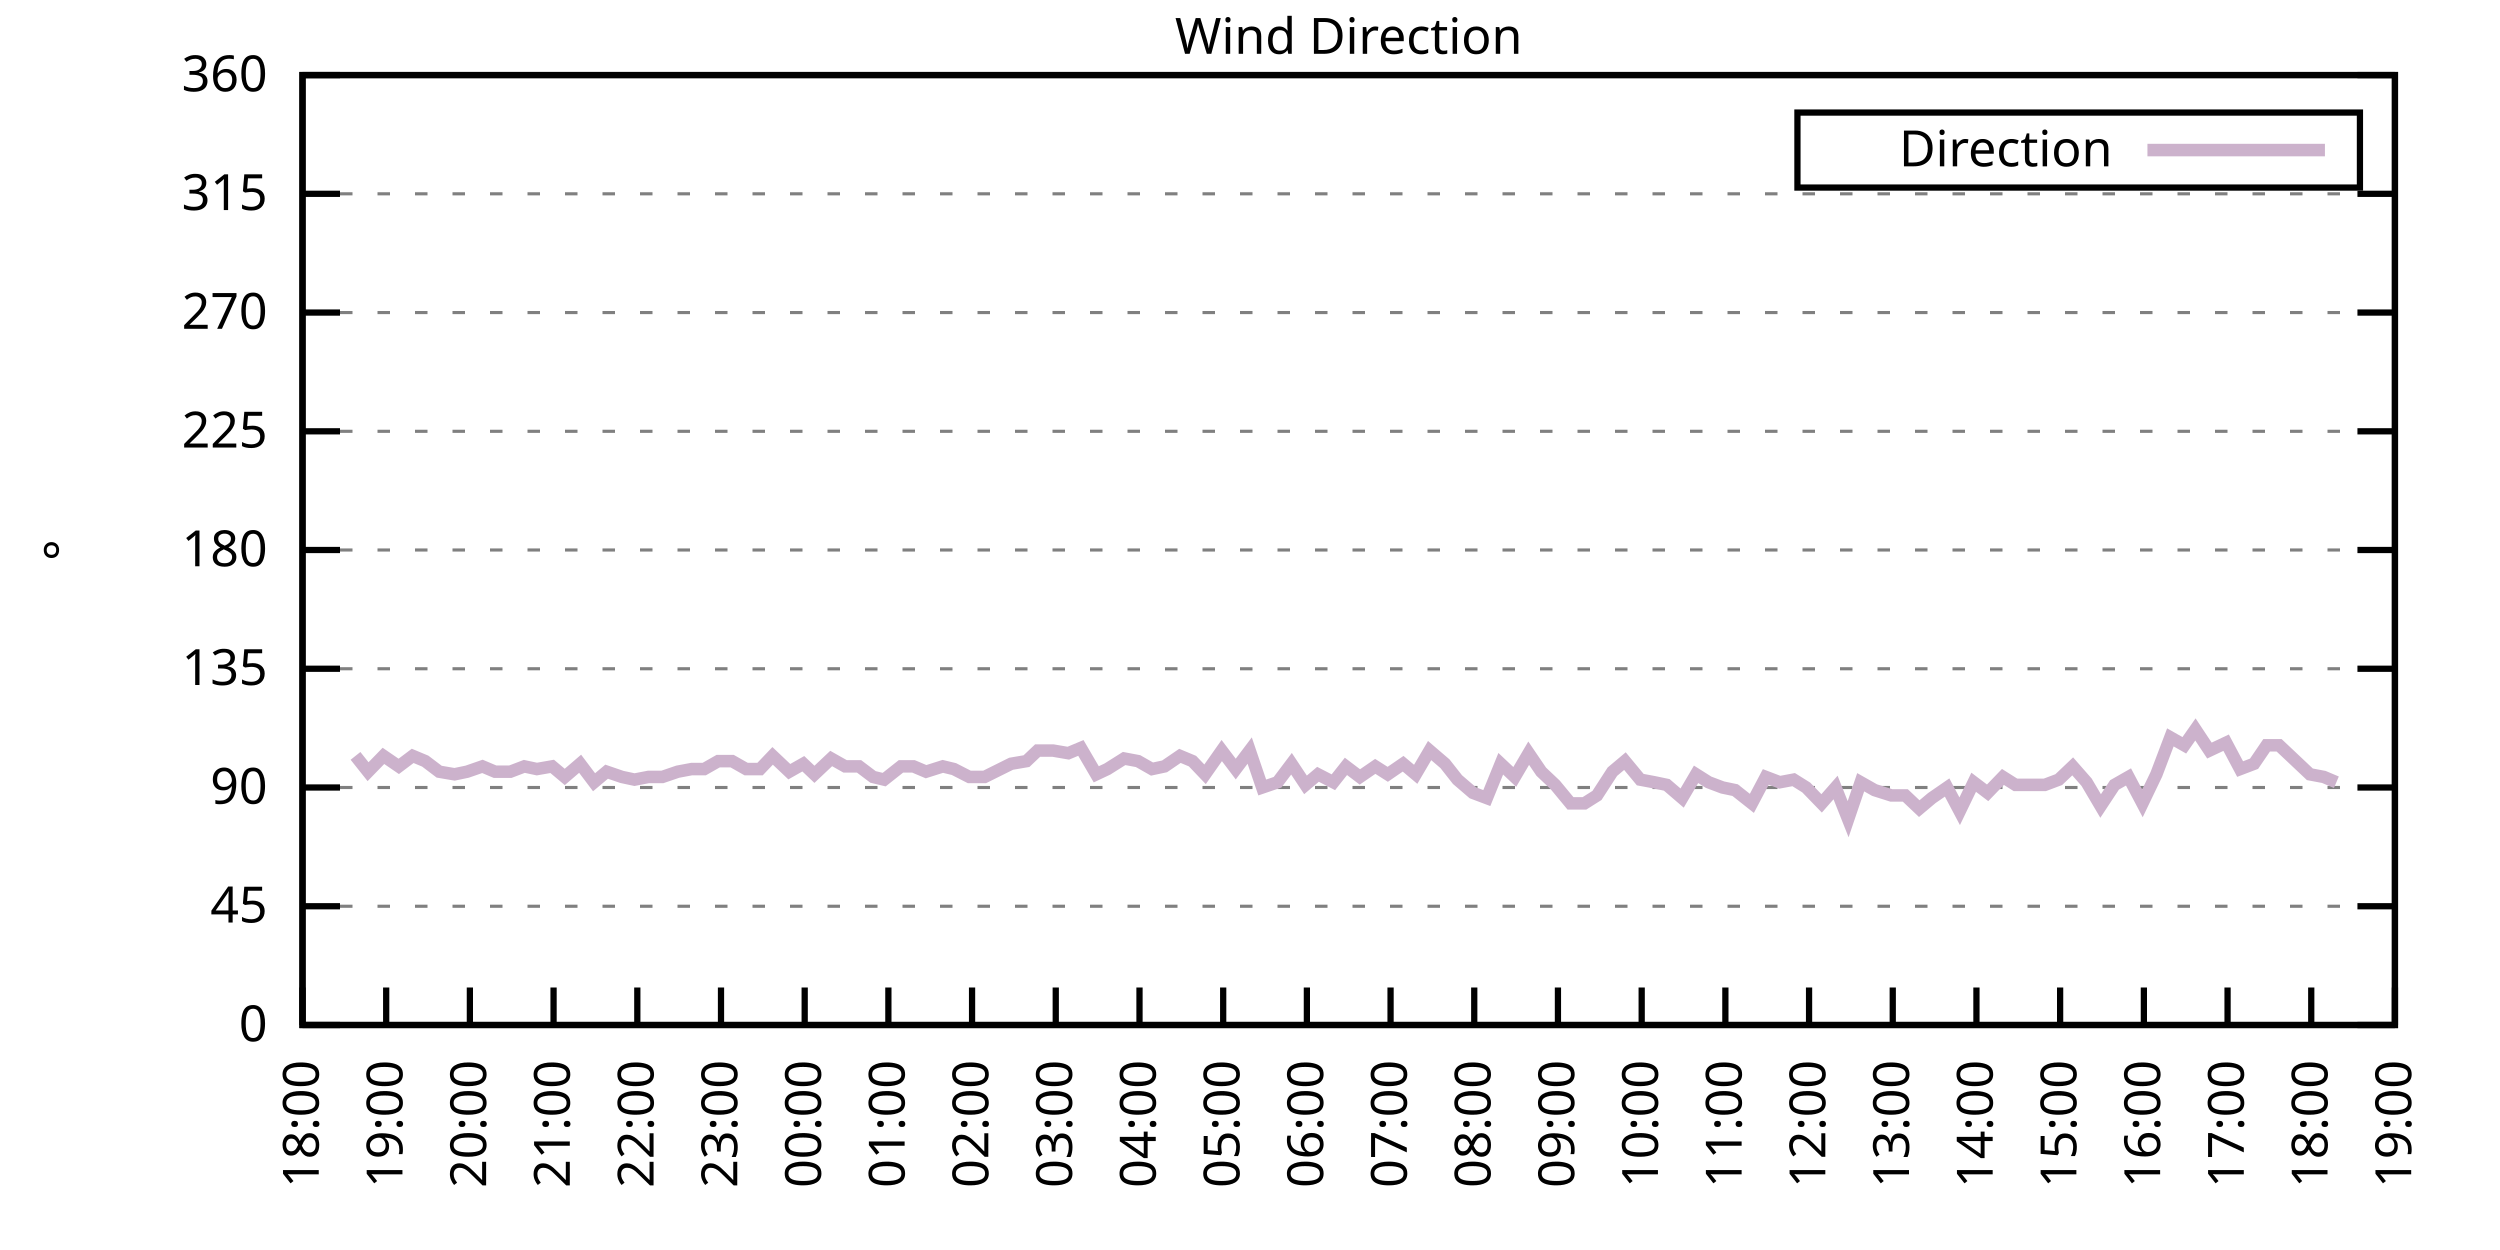
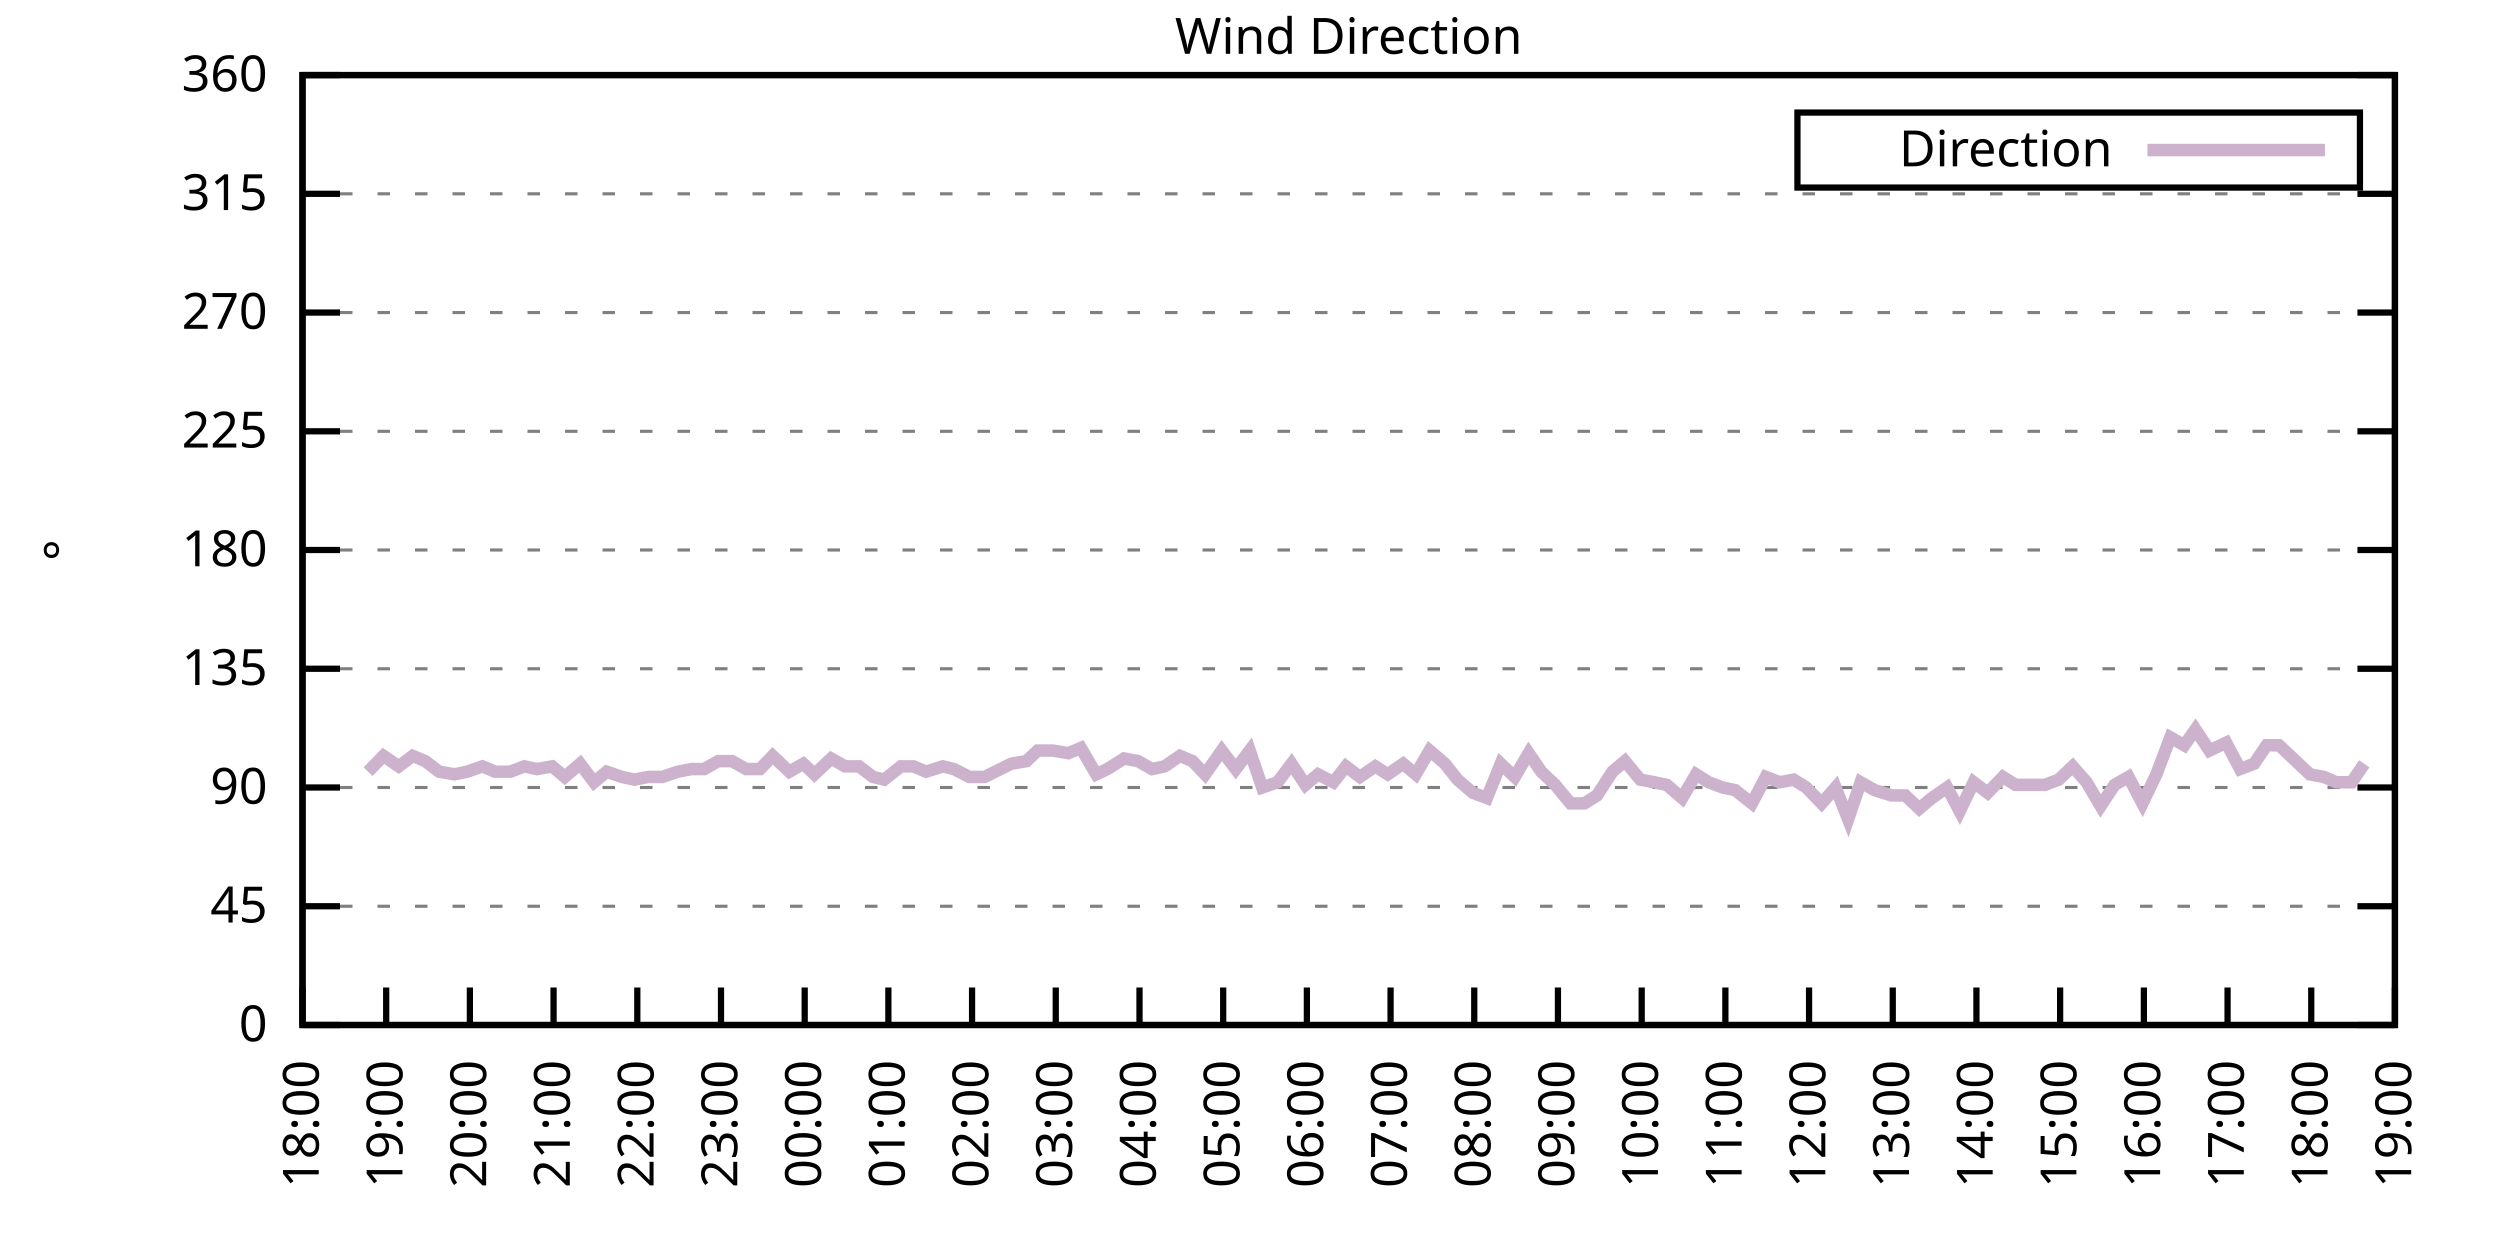
<svg xmlns="http://www.w3.org/2000/svg" xmlns:xlink="http://www.w3.org/1999/xlink" width="400" height="200" viewBox="0 0 400 200">
  <g id="gnuplot_canvas">
    <rect x="0" y="0" width="400" height="200" fill="none" />
    <defs>
      <circle id="gpDot" r="0.5" stroke-width="0.5" stroke="currentColor" />
      <path id="gpPt0" stroke-width="0.333" stroke="currentColor" d="M-1,0 h2 M0,-1 v2" />
      <path id="gpPt1" stroke-width="0.333" stroke="currentColor" d="M-1,-1 L1,1 M1,-1 L-1,1" />
      <path id="gpPt2" stroke-width="0.333" stroke="currentColor" d="M-1,0 L1,0 M0,-1 L0,1 M-1,-1 L1,1 M-1,1 L1,-1" />
      <rect id="gpPt3" stroke-width="0.333" stroke="currentColor" x="-1" y="-1" width="2" height="2" />
      <rect id="gpPt4" stroke-width="0.333" stroke="currentColor" fill="currentColor" x="-1" y="-1" width="2" height="2" />
      <circle id="gpPt5" stroke-width="0.333" stroke="currentColor" cx="0" cy="0" r="1" />
      <use xlink:href="#gpPt5" id="gpPt6" fill="currentColor" stroke="none" />
      <path id="gpPt7" stroke-width="0.333" stroke="currentColor" d="M0,-1.33 L-1.33,0.67 L1.33,0.67 z" />
      <use xlink:href="#gpPt7" id="gpPt8" fill="currentColor" stroke="none" />
      <use xlink:href="#gpPt7" id="gpPt9" stroke="currentColor" transform="rotate(180)" />
      <use xlink:href="#gpPt9" id="gpPt10" fill="currentColor" stroke="none" />
      <use xlink:href="#gpPt3" id="gpPt11" stroke="currentColor" transform="rotate(45)" />
      <use xlink:href="#gpPt11" id="gpPt12" fill="currentColor" stroke="none" />
      <path id="gpPt13" stroke-width="0.333" stroke="currentColor" d="M0,1.330 L1.265,0.411 L0.782,-1.067 L-0.782,-1.076 L-1.265,0.411 z" />
      <use xlink:href="#gpPt13" id="gpPt14" fill="currentColor" stroke="none" />
      <filter id="textbox" filterUnits="objectBoundingBox" x="0" y="0" height="1" width="1">
        <feFlood flood-color="white" flood-opacity="1" result="bgnd" />
        <feComposite in="SourceGraphic" in2="bgnd" operator="atop" />
      </filter>
      <filter id="greybox" filterUnits="objectBoundingBox" x="0" y="0" height="1" width="1">
        <feFlood flood-color="lightgrey" flood-opacity="1" result="grey" />
        <feComposite in="SourceGraphic" in2="grey" operator="atop" />
      </filter>
    </defs>
    <g fill="none" color="white" stroke="currentColor" stroke-width="1.00" stroke-linecap="butt" stroke-linejoin="miter">
</g>
    <g fill="none" color="black" stroke="currentColor" stroke-width="1.00" stroke-linecap="butt" stroke-linejoin="miter">
      <g stroke="none" shape-rendering="crispEdges">
        <polygon fill="rgb(255, 255, 255)" points="48.40,164.00 383.18,164.00 383.18,12.02 48.40,12.02 " />
      </g>
    </g>
    <g fill="none" color="black" stroke="currentColor" stroke-width="1.00" stroke-linecap="butt" stroke-linejoin="miter">
</g>
    <g fill="none" color="black" stroke="black" stroke-width="0.50" stroke-linecap="butt" stroke-linejoin="miter">
</g>
    <g fill="none" color="gray" stroke="currentColor" stroke-width="0.50" stroke-linecap="butt" stroke-linejoin="miter">
      <path stroke="gray" stroke-dasharray="2,4" class="gridline" d="M48.40,164.00 L383.19,164.00  " />
    </g>
    <g fill="none" color="gray" stroke="gray" stroke-width="1.00" stroke-linecap="butt" stroke-linejoin="miter">
</g>
    <g fill="none" color="black" stroke="currentColor" stroke-width="1.00" stroke-linecap="butt" stroke-linejoin="miter">
      <path stroke="black" d="M48.40,164.00 L54.40,164.00 M383.19,164.00 L377.19,164.00  " />
      <g transform="translate(42.80,166.60)" stroke="none" fill="black" font-family="Sans" font-size="8.00" text-anchor="end">
        <text>
          <tspan font-family="Sans"> 0</tspan>
        </text>
      </g>
    </g>
    <g fill="none" color="black" stroke="currentColor" stroke-width="1.00" stroke-linecap="butt" stroke-linejoin="miter">
</g>
    <g fill="none" color="black" stroke="black" stroke-width="0.50" stroke-linecap="butt" stroke-linejoin="miter">
</g>
    <g fill="none" color="gray" stroke="currentColor" stroke-width="0.50" stroke-linecap="butt" stroke-linejoin="miter">
      <path stroke="gray" stroke-dasharray="2,4" class="gridline" d="M48.40,145.00 L383.19,145.00  " />
    </g>
    <g fill="none" color="gray" stroke="gray" stroke-width="1.00" stroke-linecap="butt" stroke-linejoin="miter">
</g>
    <g fill="none" color="black" stroke="currentColor" stroke-width="1.00" stroke-linecap="butt" stroke-linejoin="miter">
      <path stroke="black" d="M48.40,145.00 L54.40,145.00 M383.19,145.00 L377.19,145.00  " />
      <g transform="translate(42.80,147.60)" stroke="none" fill="black" font-family="Sans" font-size="8.00" text-anchor="end">
        <text>
          <tspan font-family="Sans"> 45</tspan>
        </text>
      </g>
    </g>
    <g fill="none" color="black" stroke="currentColor" stroke-width="1.00" stroke-linecap="butt" stroke-linejoin="miter">
</g>
    <g fill="none" color="black" stroke="black" stroke-width="0.50" stroke-linecap="butt" stroke-linejoin="miter">
</g>
    <g fill="none" color="gray" stroke="currentColor" stroke-width="0.50" stroke-linecap="butt" stroke-linejoin="miter">
      <path stroke="gray" stroke-dasharray="2,4" class="gridline" d="M48.40,126.00 L383.19,126.00  " />
    </g>
    <g fill="none" color="gray" stroke="gray" stroke-width="1.00" stroke-linecap="butt" stroke-linejoin="miter">
</g>
    <g fill="none" color="black" stroke="currentColor" stroke-width="1.00" stroke-linecap="butt" stroke-linejoin="miter">
      <path stroke="black" d="M48.40,126.00 L54.40,126.00 M383.19,126.00 L377.19,126.00  " />
      <g transform="translate(42.80,128.60)" stroke="none" fill="black" font-family="Sans" font-size="8.00" text-anchor="end">
        <text>
          <tspan font-family="Sans"> 90</tspan>
        </text>
      </g>
    </g>
    <g fill="none" color="black" stroke="currentColor" stroke-width="1.00" stroke-linecap="butt" stroke-linejoin="miter">
</g>
    <g fill="none" color="black" stroke="black" stroke-width="0.50" stroke-linecap="butt" stroke-linejoin="miter">
</g>
    <g fill="none" color="gray" stroke="currentColor" stroke-width="0.50" stroke-linecap="butt" stroke-linejoin="miter">
      <path stroke="gray" stroke-dasharray="2,4" class="gridline" d="M48.40,107.00 L383.19,107.00  " />
    </g>
    <g fill="none" color="gray" stroke="gray" stroke-width="1.00" stroke-linecap="butt" stroke-linejoin="miter">
</g>
    <g fill="none" color="black" stroke="currentColor" stroke-width="1.00" stroke-linecap="butt" stroke-linejoin="miter">
      <path stroke="black" d="M48.40,107.00 L54.40,107.00 M383.19,107.00 L377.19,107.00  " />
      <g transform="translate(42.80,109.60)" stroke="none" fill="black" font-family="Sans" font-size="8.00" text-anchor="end">
        <text>
          <tspan font-family="Sans"> 135</tspan>
        </text>
      </g>
    </g>
    <g fill="none" color="black" stroke="currentColor" stroke-width="1.00" stroke-linecap="butt" stroke-linejoin="miter">
</g>
    <g fill="none" color="black" stroke="black" stroke-width="0.50" stroke-linecap="butt" stroke-linejoin="miter">
</g>
    <g fill="none" color="gray" stroke="currentColor" stroke-width="0.50" stroke-linecap="butt" stroke-linejoin="miter">
      <path stroke="gray" stroke-dasharray="2,4" class="gridline" d="M48.40,88.00 L383.19,88.00  " />
    </g>
    <g fill="none" color="gray" stroke="gray" stroke-width="1.00" stroke-linecap="butt" stroke-linejoin="miter">
</g>
    <g fill="none" color="black" stroke="currentColor" stroke-width="1.00" stroke-linecap="butt" stroke-linejoin="miter">
      <path stroke="black" d="M48.40,88.00 L54.40,88.00 M383.19,88.00 L377.19,88.00  " />
      <g transform="translate(42.80,90.60)" stroke="none" fill="black" font-family="Sans" font-size="8.00" text-anchor="end">
        <text>
          <tspan font-family="Sans"> 180</tspan>
        </text>
      </g>
    </g>
    <g fill="none" color="black" stroke="currentColor" stroke-width="1.00" stroke-linecap="butt" stroke-linejoin="miter">
</g>
    <g fill="none" color="black" stroke="black" stroke-width="0.50" stroke-linecap="butt" stroke-linejoin="miter">
</g>
    <g fill="none" color="gray" stroke="currentColor" stroke-width="0.50" stroke-linecap="butt" stroke-linejoin="miter">
      <path stroke="gray" stroke-dasharray="2,4" class="gridline" d="M48.40,69.01 L383.19,69.01  " />
    </g>
    <g fill="none" color="gray" stroke="gray" stroke-width="1.00" stroke-linecap="butt" stroke-linejoin="miter">
</g>
    <g fill="none" color="black" stroke="currentColor" stroke-width="1.00" stroke-linecap="butt" stroke-linejoin="miter">
      <path stroke="black" d="M48.40,69.01 L54.40,69.01 M383.19,69.01 L377.19,69.01  " />
      <g transform="translate(42.80,71.61)" stroke="none" fill="black" font-family="Sans" font-size="8.00" text-anchor="end">
        <text>
          <tspan font-family="Sans"> 225</tspan>
        </text>
      </g>
    </g>
    <g fill="none" color="black" stroke="currentColor" stroke-width="1.00" stroke-linecap="butt" stroke-linejoin="miter">
</g>
    <g fill="none" color="black" stroke="black" stroke-width="0.50" stroke-linecap="butt" stroke-linejoin="miter">
</g>
    <g fill="none" color="gray" stroke="currentColor" stroke-width="0.50" stroke-linecap="butt" stroke-linejoin="miter">
      <path stroke="gray" stroke-dasharray="2,4" class="gridline" d="M48.40,50.01 L383.19,50.01  " />
    </g>
    <g fill="none" color="gray" stroke="gray" stroke-width="1.00" stroke-linecap="butt" stroke-linejoin="miter">
</g>
    <g fill="none" color="black" stroke="currentColor" stroke-width="1.00" stroke-linecap="butt" stroke-linejoin="miter">
      <path stroke="black" d="M48.40,50.01 L54.40,50.01 M383.19,50.01 L377.19,50.01  " />
      <g transform="translate(42.80,52.61)" stroke="none" fill="black" font-family="Sans" font-size="8.00" text-anchor="end">
        <text>
          <tspan font-family="Sans"> 270</tspan>
        </text>
      </g>
    </g>
    <g fill="none" color="black" stroke="currentColor" stroke-width="1.00" stroke-linecap="butt" stroke-linejoin="miter">
</g>
    <g fill="none" color="black" stroke="black" stroke-width="0.50" stroke-linecap="butt" stroke-linejoin="miter">
</g>
    <g fill="none" color="gray" stroke="currentColor" stroke-width="0.50" stroke-linecap="butt" stroke-linejoin="miter">
      <path stroke="gray" stroke-dasharray="2,4" class="gridline" d="M48.40,31.01 L383.19,31.01  " />
    </g>
    <g fill="none" color="gray" stroke="gray" stroke-width="1.00" stroke-linecap="butt" stroke-linejoin="miter">
</g>
    <g fill="none" color="black" stroke="currentColor" stroke-width="1.00" stroke-linecap="butt" stroke-linejoin="miter">
      <path stroke="black" d="M48.40,31.01 L54.40,31.01 M383.19,31.01 L377.19,31.01  " />
      <g transform="translate(42.80,33.61)" stroke="none" fill="black" font-family="Sans" font-size="8.00" text-anchor="end">
        <text>
          <tspan font-family="Sans"> 315</tspan>
        </text>
      </g>
    </g>
    <g fill="none" color="black" stroke="currentColor" stroke-width="1.00" stroke-linecap="butt" stroke-linejoin="miter">
</g>
    <g fill="none" color="black" stroke="black" stroke-width="0.50" stroke-linecap="butt" stroke-linejoin="miter">
</g>
    <g fill="none" color="gray" stroke="currentColor" stroke-width="0.50" stroke-linecap="butt" stroke-linejoin="miter">
      <path stroke="gray" stroke-dasharray="2,4" class="gridline" d="M48.40,12.01 L383.19,12.01  " />
    </g>
    <g fill="none" color="gray" stroke="gray" stroke-width="1.00" stroke-linecap="butt" stroke-linejoin="miter">
</g>
    <g fill="none" color="black" stroke="currentColor" stroke-width="1.00" stroke-linecap="butt" stroke-linejoin="miter">
      <path stroke="black" d="M48.40,12.01 L54.40,12.01 M383.19,12.01 L377.19,12.01  " />
      <g transform="translate(42.80,14.61)" stroke="none" fill="black" font-family="Sans" font-size="8.00" text-anchor="end">
        <text>
          <tspan font-family="Sans"> 360</tspan>
        </text>
      </g>
    </g>
    <g fill="none" color="black" stroke="currentColor" stroke-width="1.00" stroke-linecap="butt" stroke-linejoin="miter">
      <path stroke="black" d="M48.40,164.00 L48.40,158.00  " />
      <g transform="translate(51.00,169.60) rotate(270.00)" stroke="none" fill="black" font-family="Sans" font-size="8.00" text-anchor="end">
        <text>
          <tspan font-family="Sans">18:00</tspan>
        </text>
      </g>
    </g>
    <g fill="none" color="black" stroke="currentColor" stroke-width="1.00" stroke-linecap="butt" stroke-linejoin="miter">
      <path stroke="black" d="M61.79,164.00 L61.79,158.00  " />
      <g transform="translate(64.39,169.60) rotate(270.00)" stroke="none" fill="black" font-family="Sans" font-size="8.00" text-anchor="end">
        <text>
          <tspan font-family="Sans">19:00</tspan>
        </text>
      </g>
    </g>
    <g fill="none" color="black" stroke="currentColor" stroke-width="1.00" stroke-linecap="butt" stroke-linejoin="miter">
      <path stroke="black" d="M75.18,164.00 L75.18,158.00  " />
      <g transform="translate(77.78,169.60) rotate(270.00)" stroke="none" fill="black" font-family="Sans" font-size="8.00" text-anchor="end">
        <text>
          <tspan font-family="Sans">20:00</tspan>
        </text>
      </g>
    </g>
    <g fill="none" color="black" stroke="currentColor" stroke-width="1.00" stroke-linecap="butt" stroke-linejoin="miter">
      <path stroke="black" d="M88.57,164.00 L88.57,158.00  " />
      <g transform="translate(91.17,169.60) rotate(270.00)" stroke="none" fill="black" font-family="Sans" font-size="8.00" text-anchor="end">
        <text>
          <tspan font-family="Sans">21:00</tspan>
        </text>
      </g>
    </g>
    <g fill="none" color="black" stroke="currentColor" stroke-width="1.00" stroke-linecap="butt" stroke-linejoin="miter">
      <path stroke="black" d="M101.97,164.00 L101.97,158.00  " />
      <g transform="translate(104.57,169.60) rotate(270.00)" stroke="none" fill="black" font-family="Sans" font-size="8.00" text-anchor="end">
        <text>
          <tspan font-family="Sans">22:00</tspan>
        </text>
      </g>
    </g>
    <g fill="none" color="black" stroke="currentColor" stroke-width="1.00" stroke-linecap="butt" stroke-linejoin="miter">
      <path stroke="black" d="M115.36,164.00 L115.36,158.00  " />
      <g transform="translate(117.96,169.60) rotate(270.00)" stroke="none" fill="black" font-family="Sans" font-size="8.00" text-anchor="end">
        <text>
          <tspan font-family="Sans">23:00</tspan>
        </text>
      </g>
    </g>
    <g fill="none" color="black" stroke="currentColor" stroke-width="1.00" stroke-linecap="butt" stroke-linejoin="miter">
      <path stroke="black" d="M128.75,164.00 L128.75,158.00  " />
      <g transform="translate(131.35,169.60) rotate(270.00)" stroke="none" fill="black" font-family="Sans" font-size="8.00" text-anchor="end">
        <text>
          <tspan font-family="Sans">00:00</tspan>
        </text>
      </g>
    </g>
    <g fill="none" color="black" stroke="currentColor" stroke-width="1.00" stroke-linecap="butt" stroke-linejoin="miter">
      <path stroke="black" d="M142.14,164.00 L142.14,158.00  " />
      <g transform="translate(144.74,169.60) rotate(270.00)" stroke="none" fill="black" font-family="Sans" font-size="8.00" text-anchor="end">
        <text>
          <tspan font-family="Sans">01:00</tspan>
        </text>
      </g>
    </g>
    <g fill="none" color="black" stroke="currentColor" stroke-width="1.00" stroke-linecap="butt" stroke-linejoin="miter">
      <path stroke="black" d="M155.53,164.00 L155.53,158.00  " />
      <g transform="translate(158.13,169.60) rotate(270.00)" stroke="none" fill="black" font-family="Sans" font-size="8.00" text-anchor="end">
        <text>
          <tspan font-family="Sans">02:00</tspan>
        </text>
      </g>
    </g>
    <g fill="none" color="black" stroke="currentColor" stroke-width="1.00" stroke-linecap="butt" stroke-linejoin="miter">
      <path stroke="black" d="M168.92,164.00 L168.92,158.00  " />
      <g transform="translate(171.52,169.60) rotate(270.00)" stroke="none" fill="black" font-family="Sans" font-size="8.00" text-anchor="end">
        <text>
          <tspan font-family="Sans">03:00</tspan>
        </text>
      </g>
    </g>
    <g fill="none" color="black" stroke="currentColor" stroke-width="1.00" stroke-linecap="butt" stroke-linejoin="miter">
      <path stroke="black" d="M182.32,164.00 L182.32,158.00  " />
      <g transform="translate(184.92,169.60) rotate(270.00)" stroke="none" fill="black" font-family="Sans" font-size="8.00" text-anchor="end">
        <text>
          <tspan font-family="Sans">04:00</tspan>
        </text>
      </g>
    </g>
    <g fill="none" color="black" stroke="currentColor" stroke-width="1.00" stroke-linecap="butt" stroke-linejoin="miter">
      <path stroke="black" d="M195.71,164.00 L195.71,158.00  " />
      <g transform="translate(198.31,169.60) rotate(270.00)" stroke="none" fill="black" font-family="Sans" font-size="8.00" text-anchor="end">
        <text>
          <tspan font-family="Sans">05:00</tspan>
        </text>
      </g>
    </g>
    <g fill="none" color="black" stroke="currentColor" stroke-width="1.00" stroke-linecap="butt" stroke-linejoin="miter">
      <path stroke="black" d="M209.10,164.00 L209.10,158.00  " />
      <g transform="translate(211.70,169.60) rotate(270.00)" stroke="none" fill="black" font-family="Sans" font-size="8.00" text-anchor="end">
        <text>
          <tspan font-family="Sans">06:00</tspan>
        </text>
      </g>
    </g>
    <g fill="none" color="black" stroke="currentColor" stroke-width="1.00" stroke-linecap="butt" stroke-linejoin="miter">
      <path stroke="black" d="M222.49,164.00 L222.49,158.00  " />
      <g transform="translate(225.09,169.60) rotate(270.00)" stroke="none" fill="black" font-family="Sans" font-size="8.00" text-anchor="end">
        <text>
          <tspan font-family="Sans">07:00</tspan>
        </text>
      </g>
    </g>
    <g fill="none" color="black" stroke="currentColor" stroke-width="1.00" stroke-linecap="butt" stroke-linejoin="miter">
      <path stroke="black" d="M235.88,164.00 L235.88,158.00  " />
      <g transform="translate(238.48,169.60) rotate(270.00)" stroke="none" fill="black" font-family="Sans" font-size="8.00" text-anchor="end">
        <text>
          <tspan font-family="Sans">08:00</tspan>
        </text>
      </g>
    </g>
    <g fill="none" color="black" stroke="currentColor" stroke-width="1.00" stroke-linecap="butt" stroke-linejoin="miter">
      <path stroke="black" d="M249.27,164.00 L249.27,158.00  " />
      <g transform="translate(251.87,169.60) rotate(270.00)" stroke="none" fill="black" font-family="Sans" font-size="8.00" text-anchor="end">
        <text>
          <tspan font-family="Sans">09:00</tspan>
        </text>
      </g>
    </g>
    <g fill="none" color="black" stroke="currentColor" stroke-width="1.00" stroke-linecap="butt" stroke-linejoin="miter">
      <path stroke="black" d="M262.67,164.00 L262.67,158.00  " />
      <g transform="translate(265.27,169.60) rotate(270.00)" stroke="none" fill="black" font-family="Sans" font-size="8.00" text-anchor="end">
        <text>
          <tspan font-family="Sans">10:00</tspan>
        </text>
      </g>
    </g>
    <g fill="none" color="black" stroke="currentColor" stroke-width="1.00" stroke-linecap="butt" stroke-linejoin="miter">
      <path stroke="black" d="M276.06,164.00 L276.06,158.00  " />
      <g transform="translate(278.66,169.60) rotate(270.00)" stroke="none" fill="black" font-family="Sans" font-size="8.00" text-anchor="end">
        <text>
          <tspan font-family="Sans">11:00</tspan>
        </text>
      </g>
    </g>
    <g fill="none" color="black" stroke="currentColor" stroke-width="1.00" stroke-linecap="butt" stroke-linejoin="miter">
      <path stroke="black" d="M289.45,164.00 L289.45,158.00  " />
      <g transform="translate(292.05,169.60) rotate(270.00)" stroke="none" fill="black" font-family="Sans" font-size="8.00" text-anchor="end">
        <text>
          <tspan font-family="Sans">12:00</tspan>
        </text>
      </g>
    </g>
    <g fill="none" color="black" stroke="currentColor" stroke-width="1.00" stroke-linecap="butt" stroke-linejoin="miter">
      <path stroke="black" d="M302.84,164.00 L302.84,158.00  " />
      <g transform="translate(305.44,169.60) rotate(270.00)" stroke="none" fill="black" font-family="Sans" font-size="8.00" text-anchor="end">
        <text>
          <tspan font-family="Sans">13:00</tspan>
        </text>
      </g>
    </g>
    <g fill="none" color="black" stroke="currentColor" stroke-width="1.00" stroke-linecap="butt" stroke-linejoin="miter">
      <path stroke="black" d="M316.23,164.00 L316.23,158.00  " />
      <g transform="translate(318.83,169.60) rotate(270.00)" stroke="none" fill="black" font-family="Sans" font-size="8.00" text-anchor="end">
        <text>
          <tspan font-family="Sans">14:00</tspan>
        </text>
      </g>
    </g>
    <g fill="none" color="black" stroke="currentColor" stroke-width="1.00" stroke-linecap="butt" stroke-linejoin="miter">
      <path stroke="black" d="M329.62,164.00 L329.62,158.00  " />
      <g transform="translate(332.22,169.60) rotate(270.00)" stroke="none" fill="black" font-family="Sans" font-size="8.00" text-anchor="end">
        <text>
          <tspan font-family="Sans">15:00</tspan>
        </text>
      </g>
    </g>
    <g fill="none" color="black" stroke="currentColor" stroke-width="1.00" stroke-linecap="butt" stroke-linejoin="miter">
      <path stroke="black" d="M343.02,164.00 L343.02,158.00  " />
      <g transform="translate(345.62,169.60) rotate(270.00)" stroke="none" fill="black" font-family="Sans" font-size="8.00" text-anchor="end">
        <text>
          <tspan font-family="Sans">16:00</tspan>
        </text>
      </g>
    </g>
    <g fill="none" color="black" stroke="currentColor" stroke-width="1.00" stroke-linecap="butt" stroke-linejoin="miter">
      <path stroke="black" d="M356.41,164.00 L356.41,158.00  " />
      <g transform="translate(359.01,169.60) rotate(270.00)" stroke="none" fill="black" font-family="Sans" font-size="8.00" text-anchor="end">
        <text>
          <tspan font-family="Sans">17:00</tspan>
        </text>
      </g>
    </g>
    <g fill="none" color="black" stroke="currentColor" stroke-width="1.00" stroke-linecap="butt" stroke-linejoin="miter">
      <path stroke="black" d="M369.80,164.00 L369.80,158.00  " />
      <g transform="translate(372.40,169.60) rotate(270.00)" stroke="none" fill="black" font-family="Sans" font-size="8.00" text-anchor="end">
        <text>
          <tspan font-family="Sans">18:00</tspan>
        </text>
      </g>
    </g>
    <g fill="none" color="black" stroke="currentColor" stroke-width="1.00" stroke-linecap="butt" stroke-linejoin="miter">
      <path stroke="black" d="M383.19,164.00 L383.19,158.00  " />
      <g transform="translate(385.79,169.60) rotate(270.00)" stroke="none" fill="black" font-family="Sans" font-size="8.00" text-anchor="end">
        <text>
          <tspan font-family="Sans">19:00</tspan>
        </text>
      </g>
    </g>
    <g fill="none" color="black" stroke="currentColor" stroke-width="1.00" stroke-linecap="butt" stroke-linejoin="miter">
</g>
    <g fill="none" color="black" stroke="currentColor" stroke-width="1.00" stroke-linecap="butt" stroke-linejoin="miter">
      <path stroke="black" d="M48.40,12.01 L48.40,164.00 L383.19,164.00 L383.19,12.01 L48.40,12.01 Z  " />
    </g>
    <g fill="none" color="black" stroke="currentColor" stroke-width="1.00" stroke-linecap="butt" stroke-linejoin="miter">
</g>
    <g fill="none" color="black" stroke="currentColor" stroke-width="1.00" stroke-linecap="butt" stroke-linejoin="miter">
      <path stroke="black" d="M287.59,30.01 L287.59,18.01 L377.59,18.01 L377.59,30.01 L287.59,30.01 Z  " />
    </g>
    <g id="Wind_direction_plot_1">
      <g fill="none" color="white" stroke="black" stroke-width="2.00" stroke-linecap="butt" stroke-linejoin="miter">
</g>
      <g fill="none" color="black" stroke="currentColor" stroke-width="2.00" stroke-linecap="butt" stroke-linejoin="miter">
        <g transform="translate(337.99,26.61)" stroke="none" fill="black" font-family="Sans" font-size="8.00" text-anchor="end">
          <text>
            <tspan font-family="Sans">Direction</tspan>
          </text>
        </g>
      </g>
      <g fill="none" color="black" stroke="currentColor" stroke-width="2.00" stroke-linecap="butt" stroke-linejoin="miter">
-         <path stroke="rgb(204, 178, 204)" d="M343.59,24.01 L371.99,24.01 M56.88,120.94 L58.89,123.47 L61.35,120.94 L63.80,122.62 L66.03,120.94 L68.04,121.78   L70.27,123.47 L72.73,123.89 L74.74,123.47 L77.19,122.62 L79.20,123.47 L81.66,123.47 L83.89,122.62 L85.90,123.05   L88.35,122.62 L90.36,124.31 L92.82,122.20 L95.05,125.16 L97.06,123.47 L99.51,124.31 L101.52,124.74 L103.75,124.31   L105.98,124.31 L108.44,123.47 L110.67,123.05 L112.68,123.05 L114.91,121.78 L117.14,121.78 L119.38,123.05 L121.61,123.05   L123.62,120.94 L126.29,123.47 L128.53,122.20 L130.31,123.89 L132.99,121.36 L135.22,122.62 L137.45,122.62 L139.69,124.31   L141.47,124.74 L144.15,122.62 L146.16,122.62 L148.17,123.47 L150.85,122.62 L152.63,123.05 L155.09,124.31 L157.54,124.31   L161.78,122.20 L164.24,121.78 L166.02,120.09 L168.48,120.09 L170.93,120.51 L172.94,119.67 L175.40,123.89 L177.18,123.05   L179.86,121.36 L182.09,121.78 L184.32,123.05 L186.33,122.62 L188.79,120.94 L190.80,121.78 L192.81,123.89 L195.48,120.09   L197.72,123.05 L199.95,120.09 L201.96,126.00 L204.41,125.16 L206.64,122.20 L208.88,125.58 L210.88,123.89 L213.34,125.16   L215.35,122.62 L217.58,124.31 L220.04,122.62 L222.04,123.89 L224.50,122.20 L226.51,123.89 L228.74,120.09 L231.20,122.20   L233.20,124.74 L235.66,126.85 L237.89,127.69 L240.12,122.20 L242.36,124.31 L244.59,120.51 L246.60,123.47 L248.83,125.58   L251.28,128.54 L253.51,128.54 L255.52,127.27 L257.98,123.47 L259.99,121.78 L262.44,124.74 L264.67,125.16 L266.68,125.58   L269.14,127.69 L271.37,123.89 L273.38,125.16 L275.61,126.00 L277.62,126.42 L280.30,128.54 L282.53,124.31 L284.76,125.16   L286.99,124.74 L289.00,126.00 L291.46,128.54 L293.69,126.00 L295.70,131.07 L297.71,125.16 L299.94,126.42 L302.62,127.27   L304.85,127.27 L307.08,129.38 L309.09,127.69 L311.54,126.00 L313.55,129.80 L315.79,125.16 L318.02,126.85 L320.47,124.31   L322.48,125.58 L324.71,125.58 L327.17,125.58 L329.40,124.74 L331.63,122.62 L333.86,125.16 L336.10,128.96 L338.33,125.58   L340.56,124.31 L342.79,128.54 L345.02,123.89 L347.26,117.98 L349.49,119.25 L351.27,116.71 L353.51,120.09 L356.18,118.83   L358.42,123.05 L360.65,122.20 L362.66,119.25 L364.66,119.25 L366.90,121.36 L369.58,123.89 L371.81,124.31 L373.82,125.16    " />
+         <path stroke="rgb(204, 178, 204)" d="M343.59,24.01 L371.99,24.01 M58.89,123.47 L61.35,120.94 L63.80,122.62 L66.03,120.94 L68.04,121.78 L70.27,123.47   L72.73,123.89 L74.74,123.47 L77.19,122.62 L79.20,123.47 L81.66,123.47 L83.89,122.62 L85.90,123.05 L88.35,122.62   L90.36,124.31 L92.82,122.20 L95.05,125.16 L97.06,123.47 L99.51,124.31 L101.52,124.74 L103.75,124.31 L105.98,124.31   L108.44,123.47 L110.67,123.05 L112.68,123.05 L114.91,121.78 L117.14,121.78 L119.38,123.05 L121.61,123.05 L123.62,120.94   L126.29,123.47 L128.53,122.20 L130.31,123.89 L132.99,121.36 L135.22,122.62 L137.45,122.62 L139.69,124.31 L141.47,124.74   L144.15,122.62 L146.16,122.62 L148.17,123.47 L150.85,122.62 L152.63,123.05 L155.09,124.31 L157.54,124.31 L161.78,122.20   L164.24,121.78 L166.02,120.09 L168.48,120.09 L170.93,120.51 L172.94,119.67 L175.40,123.89 L177.18,123.05 L179.86,121.36   L182.09,121.78 L184.32,123.05 L186.33,122.62 L188.79,120.94 L190.80,121.78 L192.81,123.89 L195.48,120.09 L197.72,123.05   L199.95,120.09 L201.96,126.00 L204.41,125.16 L206.64,122.20 L208.88,125.58 L210.88,123.89 L213.34,125.16 L215.35,122.62   L217.58,124.31 L220.04,122.62 L222.04,123.89 L224.50,122.20 L226.51,123.89 L228.74,120.09 L231.20,122.20 L233.20,124.74   L235.66,126.85 L237.89,127.69 L240.12,122.20 L242.36,124.31 L244.59,120.51 L246.60,123.47 L248.83,125.58 L251.28,128.54   L253.51,128.54 L255.52,127.27 L257.98,123.47 L259.99,121.78 L262.44,124.74 L264.67,125.16 L266.68,125.58 L269.14,127.69   L271.37,123.89 L273.38,125.16 L275.61,126.00 L277.62,126.42 L280.30,128.54 L282.53,124.31 L284.76,125.16 L286.99,124.74   L289.00,126.00 L291.46,128.54 L293.69,126.00 L295.70,131.07 L297.71,125.16 L299.94,126.42 L302.62,127.27 L304.85,127.27   L307.08,129.38 L309.09,127.69 L311.54,126.00 L313.55,129.80 L315.79,125.16 L318.02,126.85 L320.47,124.31 L322.48,125.58   L324.71,125.58 L327.17,125.58 L329.40,124.74 L331.63,122.62 L333.86,125.16 L336.10,128.96 L338.33,125.58 L340.56,124.31   L342.79,128.54 L345.02,123.89 L347.26,117.98 L349.49,119.25 L351.27,116.71 L353.51,120.09 L356.18,118.83 L358.42,123.05   L360.65,122.20 L362.66,119.25 L364.66,119.25 L366.90,121.36 L369.58,123.89 L371.81,124.31 L373.82,125.16 L376.27,125.16   L378.28,122.20  " />
      </g>
    </g>
    <g fill="none" color="black" stroke="currentColor" stroke-width="2.00" stroke-linecap="butt" stroke-linejoin="miter">
</g>
    <g fill="none" color="black" stroke="black" stroke-width="1.00" stroke-linecap="butt" stroke-linejoin="miter">
</g>
    <g fill="none" color="black" stroke="currentColor" stroke-width="1.00" stroke-linecap="butt" stroke-linejoin="miter">
      <path stroke="black" d="M48.40,12.01 L48.40,164.00 L383.19,164.00 L383.19,12.01 L48.40,12.01 Z  " />
      <g transform="translate(12.80,88.01) rotate(270.00)" stroke="none" fill="black" font-family="Sans" font-size="8.00" text-anchor="middle">
        <text>
          <tspan font-family="Sans">°</tspan>
        </text>
      </g>
    </g>
    <g fill="none" color="black" stroke="currentColor" stroke-width="1.00" stroke-linecap="butt" stroke-linejoin="miter">
</g>
    <g fill="none" color="black" stroke="currentColor" stroke-width="1.00" stroke-linecap="butt" stroke-linejoin="miter">
      <g transform="translate(215.79,8.61)" stroke="none" fill="black" font-family="Sans" font-size="8.00" text-anchor="middle">
        <text>
          <tspan font-family="Sans">Wind Direction</tspan>
        </text>
      </g>
    </g>
    <g fill="none" color="black" stroke="currentColor" stroke-width="1.00" stroke-linecap="butt" stroke-linejoin="miter">
</g>
  </g>
</svg>
